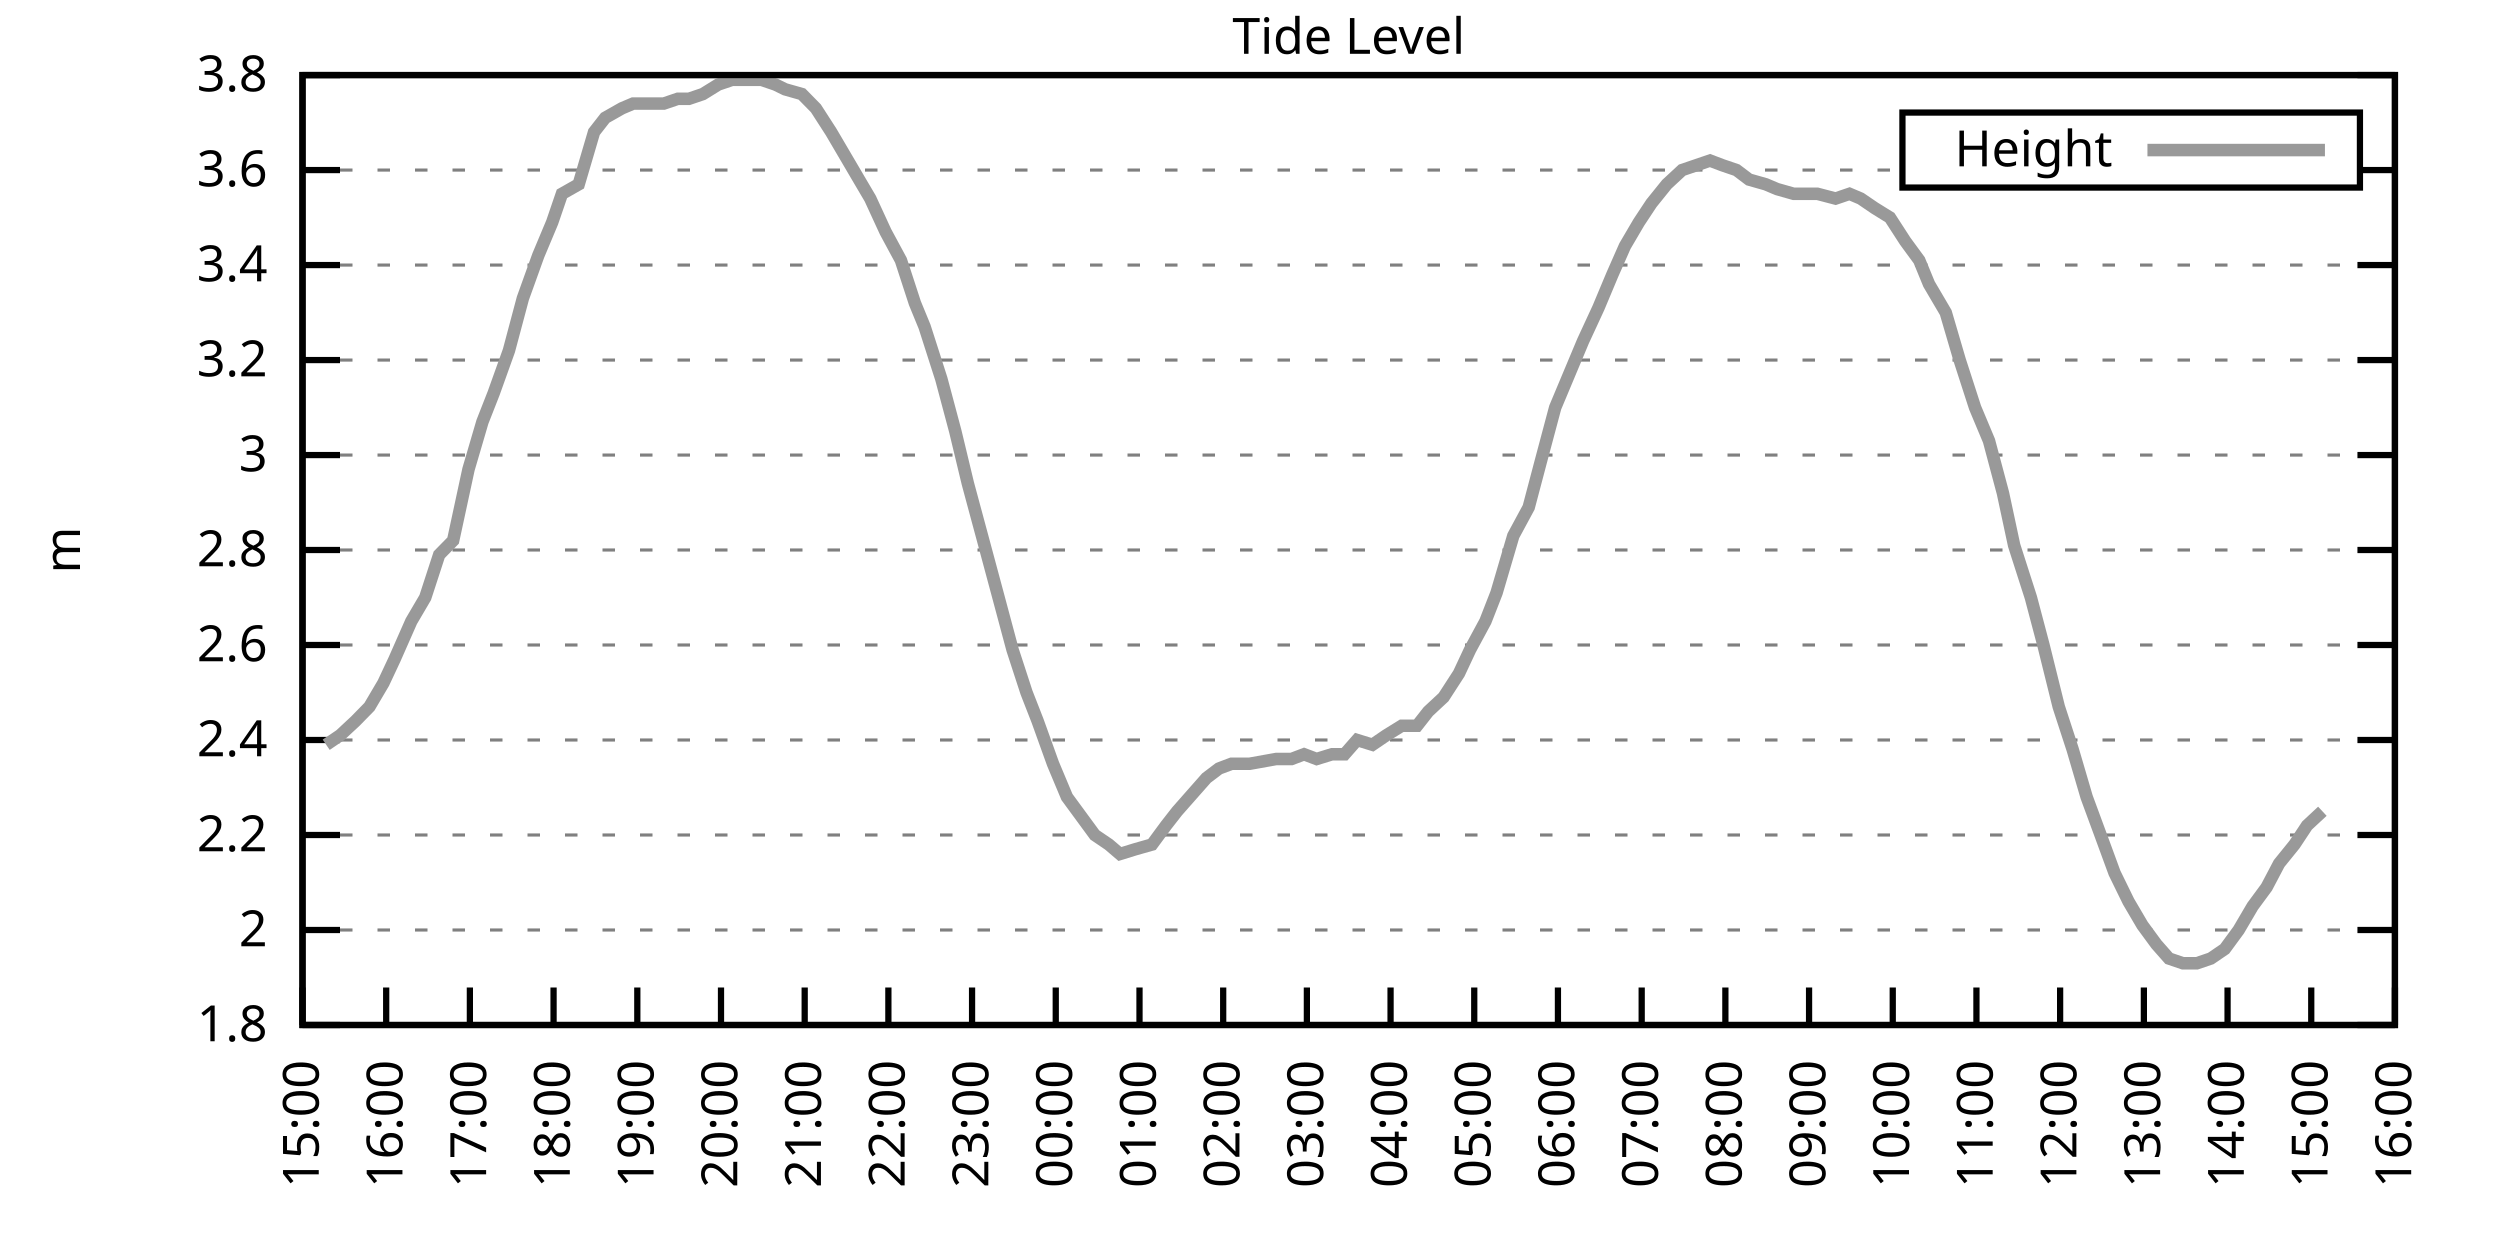
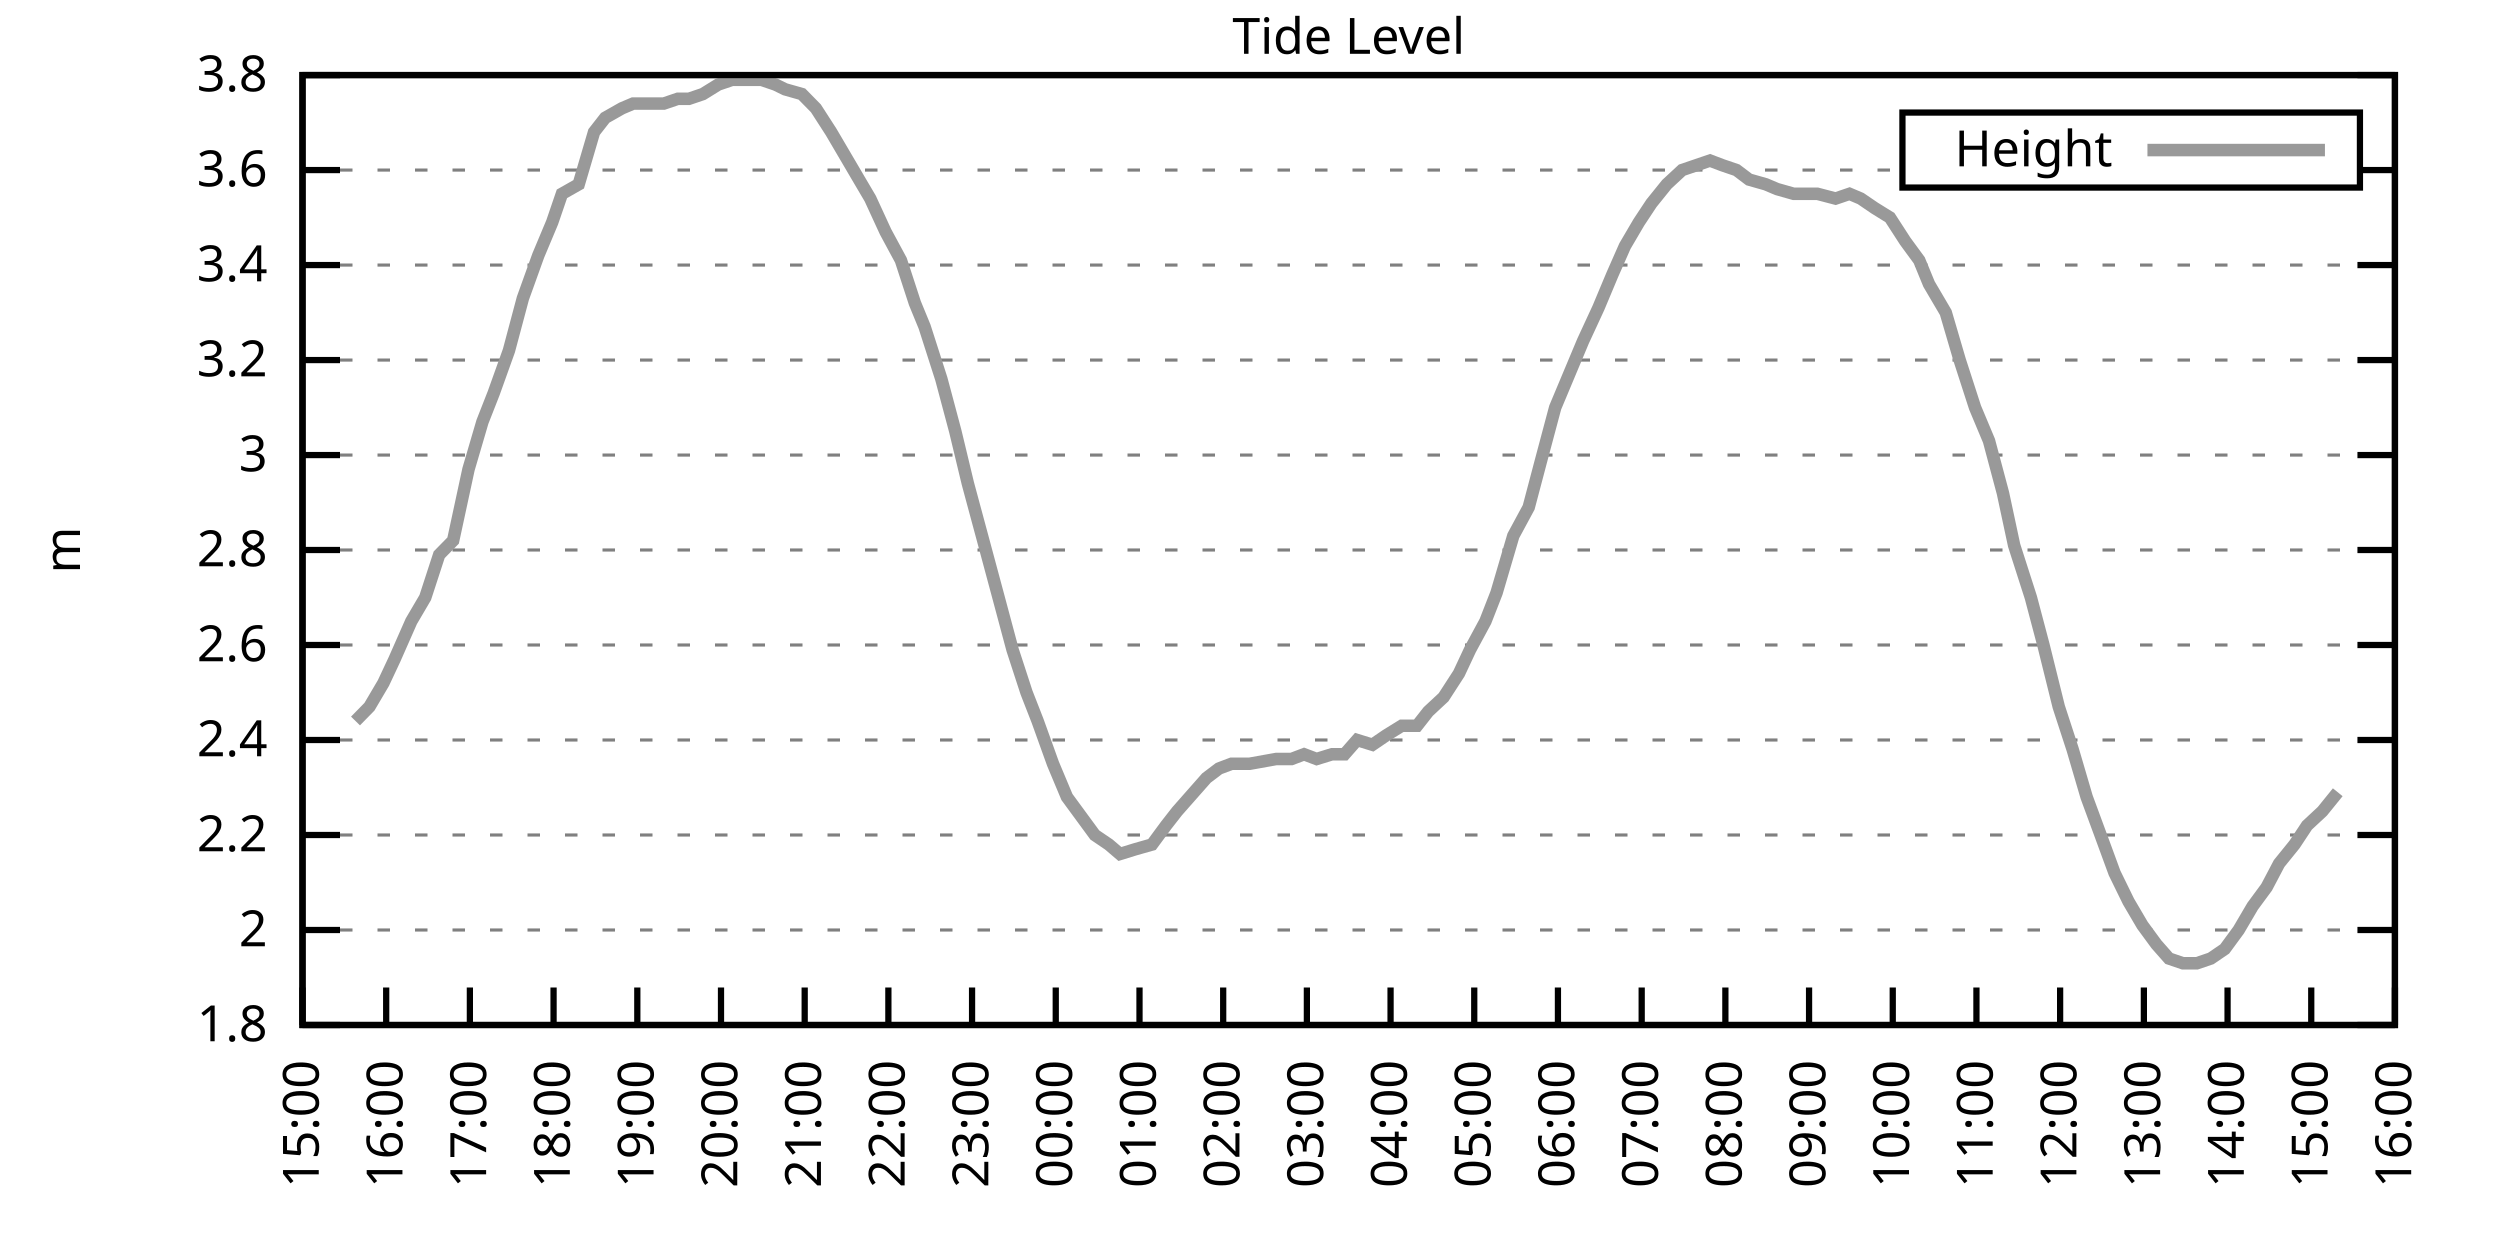
<svg xmlns="http://www.w3.org/2000/svg" xmlns:xlink="http://www.w3.org/1999/xlink" width="400" height="200" viewBox="0 0 400 200">
  <g id="gnuplot_canvas">
    <rect x="0" y="0" width="400" height="200" fill="none" />
    <defs>
      <circle id="gpDot" r="0.5" stroke-width="0.5" stroke="currentColor" />
      <path id="gpPt0" stroke-width="0.333" stroke="currentColor" d="M-1,0 h2 M0,-1 v2" />
      <path id="gpPt1" stroke-width="0.333" stroke="currentColor" d="M-1,-1 L1,1 M1,-1 L-1,1" />
      <path id="gpPt2" stroke-width="0.333" stroke="currentColor" d="M-1,0 L1,0 M0,-1 L0,1 M-1,-1 L1,1 M-1,1 L1,-1" />
      <rect id="gpPt3" stroke-width="0.333" stroke="currentColor" x="-1" y="-1" width="2" height="2" />
      <rect id="gpPt4" stroke-width="0.333" stroke="currentColor" fill="currentColor" x="-1" y="-1" width="2" height="2" />
      <circle id="gpPt5" stroke-width="0.333" stroke="currentColor" cx="0" cy="0" r="1" />
      <use xlink:href="#gpPt5" id="gpPt6" fill="currentColor" stroke="none" />
      <path id="gpPt7" stroke-width="0.333" stroke="currentColor" d="M0,-1.33 L-1.33,0.67 L1.33,0.67 z" />
      <use xlink:href="#gpPt7" id="gpPt8" fill="currentColor" stroke="none" />
      <use xlink:href="#gpPt7" id="gpPt9" stroke="currentColor" transform="rotate(180)" />
      <use xlink:href="#gpPt9" id="gpPt10" fill="currentColor" stroke="none" />
      <use xlink:href="#gpPt3" id="gpPt11" stroke="currentColor" transform="rotate(45)" />
      <use xlink:href="#gpPt11" id="gpPt12" fill="currentColor" stroke="none" />
      <path id="gpPt13" stroke-width="0.333" stroke="currentColor" d="M0,1.330 L1.265,0.411 L0.782,-1.067 L-0.782,-1.076 L-1.265,0.411 z" />
      <use xlink:href="#gpPt13" id="gpPt14" fill="currentColor" stroke="none" />
      <filter id="textbox" filterUnits="objectBoundingBox" x="0" y="0" height="1" width="1">
        <feFlood flood-color="white" flood-opacity="1" result="bgnd" />
        <feComposite in="SourceGraphic" in2="bgnd" operator="atop" />
      </filter>
      <filter id="greybox" filterUnits="objectBoundingBox" x="0" y="0" height="1" width="1">
        <feFlood flood-color="lightgrey" flood-opacity="1" result="grey" />
        <feComposite in="SourceGraphic" in2="grey" operator="atop" />
      </filter>
    </defs>
    <g fill="none" color="white" stroke="currentColor" stroke-width="1.00" stroke-linecap="butt" stroke-linejoin="miter">
</g>
    <g fill="none" color="black" stroke="currentColor" stroke-width="1.00" stroke-linecap="butt" stroke-linejoin="miter">
      <g stroke="none" shape-rendering="crispEdges">
        <polygon fill="rgb(255, 255, 255)" points="48.40,164.00 383.18,164.00 383.18,12.02 48.40,12.02 " />
      </g>
    </g>
    <g fill="none" color="black" stroke="currentColor" stroke-width="1.00" stroke-linecap="butt" stroke-linejoin="miter">
</g>
    <g fill="none" color="black" stroke="black" stroke-width="0.50" stroke-linecap="butt" stroke-linejoin="miter">
</g>
    <g fill="none" color="gray" stroke="currentColor" stroke-width="0.50" stroke-linecap="butt" stroke-linejoin="miter">
      <path stroke="gray" stroke-dasharray="2,4" class="gridline" d="M48.40,164.00 L383.19,164.00  " />
    </g>
    <g fill="none" color="gray" stroke="gray" stroke-width="1.00" stroke-linecap="butt" stroke-linejoin="miter">
</g>
    <g fill="none" color="black" stroke="currentColor" stroke-width="1.00" stroke-linecap="butt" stroke-linejoin="miter">
      <path stroke="black" d="M48.40,164.00 L54.40,164.00 M383.19,164.00 L377.19,164.00  " />
      <g transform="translate(42.80,166.60)" stroke="none" fill="black" font-family="Sans" font-size="8.00" text-anchor="end">
        <text>
          <tspan font-family="Sans"> 1.8</tspan>
        </text>
      </g>
    </g>
    <g fill="none" color="black" stroke="currentColor" stroke-width="1.00" stroke-linecap="butt" stroke-linejoin="miter">
</g>
    <g fill="none" color="black" stroke="black" stroke-width="0.50" stroke-linecap="butt" stroke-linejoin="miter">
</g>
    <g fill="none" color="gray" stroke="currentColor" stroke-width="0.50" stroke-linecap="butt" stroke-linejoin="miter">
      <path stroke="gray" stroke-dasharray="2,4" class="gridline" d="M48.40,148.80 L383.19,148.80  " />
    </g>
    <g fill="none" color="gray" stroke="gray" stroke-width="1.00" stroke-linecap="butt" stroke-linejoin="miter">
</g>
    <g fill="none" color="black" stroke="currentColor" stroke-width="1.00" stroke-linecap="butt" stroke-linejoin="miter">
      <path stroke="black" d="M48.40,148.80 L54.40,148.80 M383.19,148.80 L377.19,148.80  " />
      <g transform="translate(42.80,151.40)" stroke="none" fill="black" font-family="Sans" font-size="8.00" text-anchor="end">
        <text>
          <tspan font-family="Sans"> 2</tspan>
        </text>
      </g>
    </g>
    <g fill="none" color="black" stroke="currentColor" stroke-width="1.00" stroke-linecap="butt" stroke-linejoin="miter">
</g>
    <g fill="none" color="black" stroke="black" stroke-width="0.50" stroke-linecap="butt" stroke-linejoin="miter">
</g>
    <g fill="none" color="gray" stroke="currentColor" stroke-width="0.50" stroke-linecap="butt" stroke-linejoin="miter">
      <path stroke="gray" stroke-dasharray="2,4" class="gridline" d="M48.40,133.60 L383.19,133.60  " />
    </g>
    <g fill="none" color="gray" stroke="gray" stroke-width="1.00" stroke-linecap="butt" stroke-linejoin="miter">
</g>
    <g fill="none" color="black" stroke="currentColor" stroke-width="1.00" stroke-linecap="butt" stroke-linejoin="miter">
      <path stroke="black" d="M48.40,133.60 L54.40,133.60 M383.19,133.60 L377.19,133.60  " />
      <g transform="translate(42.80,136.20)" stroke="none" fill="black" font-family="Sans" font-size="8.00" text-anchor="end">
        <text>
          <tspan font-family="Sans"> 2.2</tspan>
        </text>
      </g>
    </g>
    <g fill="none" color="black" stroke="currentColor" stroke-width="1.00" stroke-linecap="butt" stroke-linejoin="miter">
</g>
    <g fill="none" color="black" stroke="black" stroke-width="0.50" stroke-linecap="butt" stroke-linejoin="miter">
</g>
    <g fill="none" color="gray" stroke="currentColor" stroke-width="0.50" stroke-linecap="butt" stroke-linejoin="miter">
      <path stroke="gray" stroke-dasharray="2,4" class="gridline" d="M48.40,118.40 L383.19,118.40  " />
    </g>
    <g fill="none" color="gray" stroke="gray" stroke-width="1.00" stroke-linecap="butt" stroke-linejoin="miter">
</g>
    <g fill="none" color="black" stroke="currentColor" stroke-width="1.00" stroke-linecap="butt" stroke-linejoin="miter">
      <path stroke="black" d="M48.40,118.40 L54.40,118.40 M383.19,118.40 L377.19,118.40  " />
      <g transform="translate(42.80,121.00)" stroke="none" fill="black" font-family="Sans" font-size="8.00" text-anchor="end">
        <text>
          <tspan font-family="Sans"> 2.4</tspan>
        </text>
      </g>
    </g>
    <g fill="none" color="black" stroke="currentColor" stroke-width="1.00" stroke-linecap="butt" stroke-linejoin="miter">
</g>
    <g fill="none" color="black" stroke="black" stroke-width="0.50" stroke-linecap="butt" stroke-linejoin="miter">
</g>
    <g fill="none" color="gray" stroke="currentColor" stroke-width="0.50" stroke-linecap="butt" stroke-linejoin="miter">
      <path stroke="gray" stroke-dasharray="2,4" class="gridline" d="M48.40,103.20 L383.19,103.20  " />
    </g>
    <g fill="none" color="gray" stroke="gray" stroke-width="1.00" stroke-linecap="butt" stroke-linejoin="miter">
</g>
    <g fill="none" color="black" stroke="currentColor" stroke-width="1.00" stroke-linecap="butt" stroke-linejoin="miter">
      <path stroke="black" d="M48.40,103.20 L54.40,103.20 M383.19,103.20 L377.19,103.20  " />
      <g transform="translate(42.80,105.80)" stroke="none" fill="black" font-family="Sans" font-size="8.00" text-anchor="end">
        <text>
          <tspan font-family="Sans"> 2.6</tspan>
        </text>
      </g>
    </g>
    <g fill="none" color="black" stroke="currentColor" stroke-width="1.00" stroke-linecap="butt" stroke-linejoin="miter">
</g>
    <g fill="none" color="black" stroke="black" stroke-width="0.50" stroke-linecap="butt" stroke-linejoin="miter">
</g>
    <g fill="none" color="gray" stroke="currentColor" stroke-width="0.50" stroke-linecap="butt" stroke-linejoin="miter">
      <path stroke="gray" stroke-dasharray="2,4" class="gridline" d="M48.40,88.00 L383.19,88.00  " />
    </g>
    <g fill="none" color="gray" stroke="gray" stroke-width="1.00" stroke-linecap="butt" stroke-linejoin="miter">
</g>
    <g fill="none" color="black" stroke="currentColor" stroke-width="1.00" stroke-linecap="butt" stroke-linejoin="miter">
      <path stroke="black" d="M48.40,88.00 L54.40,88.00 M383.19,88.00 L377.19,88.00  " />
      <g transform="translate(42.80,90.60)" stroke="none" fill="black" font-family="Sans" font-size="8.00" text-anchor="end">
        <text>
          <tspan font-family="Sans"> 2.8</tspan>
        </text>
      </g>
    </g>
    <g fill="none" color="black" stroke="currentColor" stroke-width="1.00" stroke-linecap="butt" stroke-linejoin="miter">
</g>
    <g fill="none" color="black" stroke="black" stroke-width="0.50" stroke-linecap="butt" stroke-linejoin="miter">
</g>
    <g fill="none" color="gray" stroke="currentColor" stroke-width="0.50" stroke-linecap="butt" stroke-linejoin="miter">
      <path stroke="gray" stroke-dasharray="2,4" class="gridline" d="M48.40,72.81 L383.19,72.81  " />
    </g>
    <g fill="none" color="gray" stroke="gray" stroke-width="1.00" stroke-linecap="butt" stroke-linejoin="miter">
</g>
    <g fill="none" color="black" stroke="currentColor" stroke-width="1.00" stroke-linecap="butt" stroke-linejoin="miter">
      <path stroke="black" d="M48.40,72.81 L54.40,72.81 M383.19,72.81 L377.19,72.81  " />
      <g transform="translate(42.80,75.41)" stroke="none" fill="black" font-family="Sans" font-size="8.00" text-anchor="end">
        <text>
          <tspan font-family="Sans"> 3</tspan>
        </text>
      </g>
    </g>
    <g fill="none" color="black" stroke="currentColor" stroke-width="1.00" stroke-linecap="butt" stroke-linejoin="miter">
</g>
    <g fill="none" color="black" stroke="black" stroke-width="0.50" stroke-linecap="butt" stroke-linejoin="miter">
</g>
    <g fill="none" color="gray" stroke="currentColor" stroke-width="0.50" stroke-linecap="butt" stroke-linejoin="miter">
      <path stroke="gray" stroke-dasharray="2,4" class="gridline" d="M48.40,57.61 L383.19,57.61  " />
    </g>
    <g fill="none" color="gray" stroke="gray" stroke-width="1.00" stroke-linecap="butt" stroke-linejoin="miter">
</g>
    <g fill="none" color="black" stroke="currentColor" stroke-width="1.00" stroke-linecap="butt" stroke-linejoin="miter">
      <path stroke="black" d="M48.40,57.61 L54.40,57.61 M383.19,57.61 L377.19,57.61  " />
      <g transform="translate(42.80,60.21)" stroke="none" fill="black" font-family="Sans" font-size="8.00" text-anchor="end">
        <text>
          <tspan font-family="Sans"> 3.2</tspan>
        </text>
      </g>
    </g>
    <g fill="none" color="black" stroke="currentColor" stroke-width="1.00" stroke-linecap="butt" stroke-linejoin="miter">
</g>
    <g fill="none" color="black" stroke="black" stroke-width="0.50" stroke-linecap="butt" stroke-linejoin="miter">
</g>
    <g fill="none" color="gray" stroke="currentColor" stroke-width="0.50" stroke-linecap="butt" stroke-linejoin="miter">
      <path stroke="gray" stroke-dasharray="2,4" class="gridline" d="M48.40,42.41 L383.19,42.41  " />
    </g>
    <g fill="none" color="gray" stroke="gray" stroke-width="1.00" stroke-linecap="butt" stroke-linejoin="miter">
</g>
    <g fill="none" color="black" stroke="currentColor" stroke-width="1.00" stroke-linecap="butt" stroke-linejoin="miter">
      <path stroke="black" d="M48.40,42.41 L54.40,42.41 M383.19,42.41 L377.19,42.41  " />
      <g transform="translate(42.80,45.01)" stroke="none" fill="black" font-family="Sans" font-size="8.00" text-anchor="end">
        <text>
          <tspan font-family="Sans"> 3.4</tspan>
        </text>
      </g>
    </g>
    <g fill="none" color="black" stroke="currentColor" stroke-width="1.00" stroke-linecap="butt" stroke-linejoin="miter">
</g>
    <g fill="none" color="black" stroke="black" stroke-width="0.50" stroke-linecap="butt" stroke-linejoin="miter">
</g>
    <g fill="none" color="gray" stroke="currentColor" stroke-width="0.50" stroke-linecap="butt" stroke-linejoin="miter">
      <path stroke="gray" stroke-dasharray="2,4" class="gridline" d="M48.40,27.21 L304.39,27.21 M377.59,27.21 L383.19,27.21  " />
    </g>
    <g fill="none" color="gray" stroke="gray" stroke-width="1.00" stroke-linecap="butt" stroke-linejoin="miter">
</g>
    <g fill="none" color="black" stroke="currentColor" stroke-width="1.00" stroke-linecap="butt" stroke-linejoin="miter">
      <path stroke="black" d="M48.40,27.21 L54.40,27.21 M383.19,27.21 L377.19,27.21  " />
      <g transform="translate(42.80,29.81)" stroke="none" fill="black" font-family="Sans" font-size="8.00" text-anchor="end">
        <text>
          <tspan font-family="Sans"> 3.6</tspan>
        </text>
      </g>
    </g>
    <g fill="none" color="black" stroke="currentColor" stroke-width="1.00" stroke-linecap="butt" stroke-linejoin="miter">
</g>
    <g fill="none" color="black" stroke="black" stroke-width="0.50" stroke-linecap="butt" stroke-linejoin="miter">
</g>
    <g fill="none" color="gray" stroke="currentColor" stroke-width="0.50" stroke-linecap="butt" stroke-linejoin="miter">
      <path stroke="gray" stroke-dasharray="2,4" class="gridline" d="M48.40,12.01 L383.19,12.01  " />
    </g>
    <g fill="none" color="gray" stroke="gray" stroke-width="1.00" stroke-linecap="butt" stroke-linejoin="miter">
</g>
    <g fill="none" color="black" stroke="currentColor" stroke-width="1.00" stroke-linecap="butt" stroke-linejoin="miter">
      <path stroke="black" d="M48.40,12.01 L54.40,12.01 M383.19,12.01 L377.19,12.01  " />
      <g transform="translate(42.80,14.61)" stroke="none" fill="black" font-family="Sans" font-size="8.00" text-anchor="end">
        <text>
          <tspan font-family="Sans"> 3.8</tspan>
        </text>
      </g>
    </g>
    <g fill="none" color="black" stroke="currentColor" stroke-width="1.00" stroke-linecap="butt" stroke-linejoin="miter">
      <path stroke="black" d="M48.40,164.00 L48.40,158.00  " />
      <g transform="translate(51.00,169.60) rotate(270.00)" stroke="none" fill="black" font-family="Sans" font-size="8.00" text-anchor="end">
        <text>
          <tspan font-family="Sans">15:00</tspan>
        </text>
      </g>
    </g>
    <g fill="none" color="black" stroke="currentColor" stroke-width="1.00" stroke-linecap="butt" stroke-linejoin="miter">
      <path stroke="black" d="M61.79,164.00 L61.79,158.00  " />
      <g transform="translate(64.39,169.60) rotate(270.00)" stroke="none" fill="black" font-family="Sans" font-size="8.00" text-anchor="end">
        <text>
          <tspan font-family="Sans">16:00</tspan>
        </text>
      </g>
    </g>
    <g fill="none" color="black" stroke="currentColor" stroke-width="1.00" stroke-linecap="butt" stroke-linejoin="miter">
      <path stroke="black" d="M75.18,164.00 L75.18,158.00  " />
      <g transform="translate(77.78,169.60) rotate(270.00)" stroke="none" fill="black" font-family="Sans" font-size="8.00" text-anchor="end">
        <text>
          <tspan font-family="Sans">17:00</tspan>
        </text>
      </g>
    </g>
    <g fill="none" color="black" stroke="currentColor" stroke-width="1.00" stroke-linecap="butt" stroke-linejoin="miter">
      <path stroke="black" d="M88.57,164.00 L88.57,158.00  " />
      <g transform="translate(91.17,169.60) rotate(270.00)" stroke="none" fill="black" font-family="Sans" font-size="8.00" text-anchor="end">
        <text>
          <tspan font-family="Sans">18:00</tspan>
        </text>
      </g>
    </g>
    <g fill="none" color="black" stroke="currentColor" stroke-width="1.00" stroke-linecap="butt" stroke-linejoin="miter">
      <path stroke="black" d="M101.97,164.00 L101.97,158.00  " />
      <g transform="translate(104.57,169.60) rotate(270.00)" stroke="none" fill="black" font-family="Sans" font-size="8.00" text-anchor="end">
        <text>
          <tspan font-family="Sans">19:00</tspan>
        </text>
      </g>
    </g>
    <g fill="none" color="black" stroke="currentColor" stroke-width="1.00" stroke-linecap="butt" stroke-linejoin="miter">
      <path stroke="black" d="M115.36,164.00 L115.36,158.00  " />
      <g transform="translate(117.96,169.60) rotate(270.00)" stroke="none" fill="black" font-family="Sans" font-size="8.00" text-anchor="end">
        <text>
          <tspan font-family="Sans">20:00</tspan>
        </text>
      </g>
    </g>
    <g fill="none" color="black" stroke="currentColor" stroke-width="1.00" stroke-linecap="butt" stroke-linejoin="miter">
      <path stroke="black" d="M128.75,164.00 L128.75,158.00  " />
      <g transform="translate(131.35,169.60) rotate(270.00)" stroke="none" fill="black" font-family="Sans" font-size="8.00" text-anchor="end">
        <text>
          <tspan font-family="Sans">21:00</tspan>
        </text>
      </g>
    </g>
    <g fill="none" color="black" stroke="currentColor" stroke-width="1.00" stroke-linecap="butt" stroke-linejoin="miter">
      <path stroke="black" d="M142.14,164.00 L142.14,158.00  " />
      <g transform="translate(144.74,169.60) rotate(270.00)" stroke="none" fill="black" font-family="Sans" font-size="8.00" text-anchor="end">
        <text>
          <tspan font-family="Sans">22:00</tspan>
        </text>
      </g>
    </g>
    <g fill="none" color="black" stroke="currentColor" stroke-width="1.00" stroke-linecap="butt" stroke-linejoin="miter">
      <path stroke="black" d="M155.53,164.00 L155.53,158.00  " />
      <g transform="translate(158.13,169.60) rotate(270.00)" stroke="none" fill="black" font-family="Sans" font-size="8.00" text-anchor="end">
        <text>
          <tspan font-family="Sans">23:00</tspan>
        </text>
      </g>
    </g>
    <g fill="none" color="black" stroke="currentColor" stroke-width="1.00" stroke-linecap="butt" stroke-linejoin="miter">
      <path stroke="black" d="M168.92,164.00 L168.92,158.00  " />
      <g transform="translate(171.52,169.60) rotate(270.00)" stroke="none" fill="black" font-family="Sans" font-size="8.00" text-anchor="end">
        <text>
          <tspan font-family="Sans">00:00</tspan>
        </text>
      </g>
    </g>
    <g fill="none" color="black" stroke="currentColor" stroke-width="1.00" stroke-linecap="butt" stroke-linejoin="miter">
      <path stroke="black" d="M182.32,164.00 L182.32,158.00  " />
      <g transform="translate(184.92,169.60) rotate(270.00)" stroke="none" fill="black" font-family="Sans" font-size="8.00" text-anchor="end">
        <text>
          <tspan font-family="Sans">01:00</tspan>
        </text>
      </g>
    </g>
    <g fill="none" color="black" stroke="currentColor" stroke-width="1.00" stroke-linecap="butt" stroke-linejoin="miter">
      <path stroke="black" d="M195.71,164.00 L195.71,158.00  " />
      <g transform="translate(198.31,169.60) rotate(270.00)" stroke="none" fill="black" font-family="Sans" font-size="8.00" text-anchor="end">
        <text>
          <tspan font-family="Sans">02:00</tspan>
        </text>
      </g>
    </g>
    <g fill="none" color="black" stroke="currentColor" stroke-width="1.00" stroke-linecap="butt" stroke-linejoin="miter">
      <path stroke="black" d="M209.10,164.00 L209.10,158.00  " />
      <g transform="translate(211.70,169.60) rotate(270.00)" stroke="none" fill="black" font-family="Sans" font-size="8.00" text-anchor="end">
        <text>
          <tspan font-family="Sans">03:00</tspan>
        </text>
      </g>
    </g>
    <g fill="none" color="black" stroke="currentColor" stroke-width="1.00" stroke-linecap="butt" stroke-linejoin="miter">
      <path stroke="black" d="M222.49,164.00 L222.49,158.00  " />
      <g transform="translate(225.09,169.60) rotate(270.00)" stroke="none" fill="black" font-family="Sans" font-size="8.00" text-anchor="end">
        <text>
          <tspan font-family="Sans">04:00</tspan>
        </text>
      </g>
    </g>
    <g fill="none" color="black" stroke="currentColor" stroke-width="1.00" stroke-linecap="butt" stroke-linejoin="miter">
      <path stroke="black" d="M235.88,164.00 L235.88,158.00  " />
      <g transform="translate(238.48,169.60) rotate(270.00)" stroke="none" fill="black" font-family="Sans" font-size="8.00" text-anchor="end">
        <text>
          <tspan font-family="Sans">05:00</tspan>
        </text>
      </g>
    </g>
    <g fill="none" color="black" stroke="currentColor" stroke-width="1.00" stroke-linecap="butt" stroke-linejoin="miter">
      <path stroke="black" d="M249.27,164.00 L249.27,158.00  " />
      <g transform="translate(251.87,169.60) rotate(270.00)" stroke="none" fill="black" font-family="Sans" font-size="8.00" text-anchor="end">
        <text>
          <tspan font-family="Sans">06:00</tspan>
        </text>
      </g>
    </g>
    <g fill="none" color="black" stroke="currentColor" stroke-width="1.00" stroke-linecap="butt" stroke-linejoin="miter">
      <path stroke="black" d="M262.67,164.00 L262.67,158.00  " />
      <g transform="translate(265.27,169.60) rotate(270.00)" stroke="none" fill="black" font-family="Sans" font-size="8.00" text-anchor="end">
        <text>
          <tspan font-family="Sans">07:00</tspan>
        </text>
      </g>
    </g>
    <g fill="none" color="black" stroke="currentColor" stroke-width="1.00" stroke-linecap="butt" stroke-linejoin="miter">
      <path stroke="black" d="M276.06,164.00 L276.06,158.00  " />
      <g transform="translate(278.66,169.60) rotate(270.00)" stroke="none" fill="black" font-family="Sans" font-size="8.00" text-anchor="end">
        <text>
          <tspan font-family="Sans">08:00</tspan>
        </text>
      </g>
    </g>
    <g fill="none" color="black" stroke="currentColor" stroke-width="1.00" stroke-linecap="butt" stroke-linejoin="miter">
      <path stroke="black" d="M289.45,164.00 L289.45,158.00  " />
      <g transform="translate(292.05,169.60) rotate(270.00)" stroke="none" fill="black" font-family="Sans" font-size="8.00" text-anchor="end">
        <text>
          <tspan font-family="Sans">09:00</tspan>
        </text>
      </g>
    </g>
    <g fill="none" color="black" stroke="currentColor" stroke-width="1.00" stroke-linecap="butt" stroke-linejoin="miter">
      <path stroke="black" d="M302.84,164.00 L302.84,158.00  " />
      <g transform="translate(305.44,169.60) rotate(270.00)" stroke="none" fill="black" font-family="Sans" font-size="8.00" text-anchor="end">
        <text>
          <tspan font-family="Sans">10:00</tspan>
        </text>
      </g>
    </g>
    <g fill="none" color="black" stroke="currentColor" stroke-width="1.00" stroke-linecap="butt" stroke-linejoin="miter">
      <path stroke="black" d="M316.23,164.00 L316.23,158.00  " />
      <g transform="translate(318.83,169.60) rotate(270.00)" stroke="none" fill="black" font-family="Sans" font-size="8.00" text-anchor="end">
        <text>
          <tspan font-family="Sans">11:00</tspan>
        </text>
      </g>
    </g>
    <g fill="none" color="black" stroke="currentColor" stroke-width="1.00" stroke-linecap="butt" stroke-linejoin="miter">
      <path stroke="black" d="M329.62,164.00 L329.62,158.00  " />
      <g transform="translate(332.22,169.60) rotate(270.00)" stroke="none" fill="black" font-family="Sans" font-size="8.00" text-anchor="end">
        <text>
          <tspan font-family="Sans">12:00</tspan>
        </text>
      </g>
    </g>
    <g fill="none" color="black" stroke="currentColor" stroke-width="1.00" stroke-linecap="butt" stroke-linejoin="miter">
      <path stroke="black" d="M343.02,164.00 L343.02,158.00  " />
      <g transform="translate(345.62,169.60) rotate(270.00)" stroke="none" fill="black" font-family="Sans" font-size="8.00" text-anchor="end">
        <text>
          <tspan font-family="Sans">13:00</tspan>
        </text>
      </g>
    </g>
    <g fill="none" color="black" stroke="currentColor" stroke-width="1.00" stroke-linecap="butt" stroke-linejoin="miter">
      <path stroke="black" d="M356.41,164.00 L356.41,158.00  " />
      <g transform="translate(359.01,169.60) rotate(270.00)" stroke="none" fill="black" font-family="Sans" font-size="8.00" text-anchor="end">
        <text>
          <tspan font-family="Sans">14:00</tspan>
        </text>
      </g>
    </g>
    <g fill="none" color="black" stroke="currentColor" stroke-width="1.00" stroke-linecap="butt" stroke-linejoin="miter">
      <path stroke="black" d="M369.80,164.00 L369.80,158.00  " />
      <g transform="translate(372.40,169.60) rotate(270.00)" stroke="none" fill="black" font-family="Sans" font-size="8.00" text-anchor="end">
        <text>
          <tspan font-family="Sans">15:00</tspan>
        </text>
      </g>
    </g>
    <g fill="none" color="black" stroke="currentColor" stroke-width="1.00" stroke-linecap="butt" stroke-linejoin="miter">
      <path stroke="black" d="M383.19,164.00 L383.19,158.00  " />
      <g transform="translate(385.79,169.60) rotate(270.00)" stroke="none" fill="black" font-family="Sans" font-size="8.00" text-anchor="end">
        <text>
          <tspan font-family="Sans">16:00</tspan>
        </text>
      </g>
    </g>
    <g fill="none" color="black" stroke="currentColor" stroke-width="1.00" stroke-linecap="butt" stroke-linejoin="miter">
</g>
    <g fill="none" color="black" stroke="currentColor" stroke-width="1.00" stroke-linecap="butt" stroke-linejoin="miter">
      <path stroke="black" d="M48.40,12.01 L48.40,164.00 L383.19,164.00 L383.19,12.01 L48.40,12.01 Z  " />
    </g>
    <g fill="none" color="black" stroke="currentColor" stroke-width="1.00" stroke-linecap="butt" stroke-linejoin="miter">
</g>
    <g fill="none" color="black" stroke="currentColor" stroke-width="1.00" stroke-linecap="butt" stroke-linejoin="miter">
      <path stroke="black" d="M304.39,30.01 L304.39,18.01 L377.59,18.01 L377.59,30.01 L304.39,30.01 Z  " />
    </g>
    <g id="Tide_level_plot_1">
      <g fill="none" color="white" stroke="black" stroke-width="2.00" stroke-linecap="butt" stroke-linejoin="miter">
</g>
      <g fill="none" color="black" stroke="currentColor" stroke-width="2.00" stroke-linecap="butt" stroke-linejoin="miter">
        <g transform="translate(337.99,26.61)" stroke="none" fill="black" font-family="Sans" font-size="8.00" text-anchor="end">
          <text>
            <tspan font-family="Sans">Height</tspan>
          </text>
        </g>
      </g>
      <g fill="none" color="black" stroke="currentColor" stroke-width="2.00" stroke-linecap="butt" stroke-linejoin="miter">
-         <path stroke="rgb(153, 153, 153)" d="M343.59,24.01 L371.99,24.01 M52.19,119.16 L54.43,117.64 L56.88,115.36 L59.11,113.08 L61.35,109.28 L63.13,105.48   L65.81,99.40 L68.04,95.60 L70.27,88.76 L72.50,86.49 L74.96,75.09 L77.19,67.49 L78.98,62.93 L81.43,56.09   L83.66,47.73 L86.12,40.89 L88.35,35.57 L89.91,31.01 L92.59,29.49 L95.05,21.13 L96.83,18.85 L99.51,17.33   L101.30,16.57 L103.75,16.57 L106.21,16.57 L108.44,15.81 L110.22,15.81 L112.46,15.05 L114.91,13.53 L117.14,12.77   L119.15,12.77 L121.83,12.77 L124.06,13.53 L125.62,14.29 L128.30,15.05 L130.54,17.33 L132.99,21.13 L135.22,24.93   L137.45,28.73 L139.24,31.77 L141.69,37.09 L144.15,41.65 L146.38,48.49 L147.94,52.29 L150.62,60.65 L152.85,69.01   L154.86,77.37 L157.32,86.49 L159.77,95.60 L162.01,103.96 L164.24,110.80 L166.02,115.36 L168.48,122.20 L170.71,127.52   L172.94,130.56 L175.17,133.60 L177.41,135.12 L179.19,136.64 L181.65,135.88 L184.32,135.12 L186.56,132.08 L188.34,129.80   L191.02,126.76 L193.03,124.48 L195.04,122.96 L197.05,122.20 L199.95,122.20 L204.19,121.44 L206.64,121.44 L208.65,120.68   L210.66,121.44 L213.12,120.68 L215.13,120.68 L217.13,118.40 L219.59,119.16 L221.82,117.64 L224.28,116.12 L226.73,116.12   L228.52,113.84 L230.97,111.56 L233.43,107.76 L235.21,103.96 L237.67,99.40 L239.45,94.84 L242.13,85.73 L244.59,81.17   L246.60,73.57 L248.83,65.21 L251.06,59.89 L253.29,54.57 L255.75,49.25 L257.98,43.93 L259.99,39.37 L262.22,35.57   L264.23,32.53 L266.68,29.49 L269.14,27.21 L271.37,26.45 L273.60,25.69 L275.61,26.45 L277.84,27.21 L279.85,28.73   L282.53,29.49 L284.32,30.25 L286.99,31.01 L289.23,31.01 L290.79,31.01 L293.69,31.77 L295.92,31.01 L297.71,31.77   L299.94,33.29 L302.39,34.81 L304.85,38.61 L307.08,41.65 L308.64,45.45 L311.32,50.01 L313.55,57.61 L316.01,65.21   L318.24,70.53 L320.47,78.89 L322.26,87.25 L324.94,95.60 L326.95,103.20 L329.40,113.08 L331.63,119.92 L333.86,127.52   L336.10,133.60 L338.33,139.68 L340.56,144.24 L342.79,148.04 L345.02,151.08 L347.03,153.36 L349.26,154.12 L351.50,154.12   L353.73,153.36 L355.96,151.84 L358.19,148.80 L360.42,145.00 L362.66,141.96 L364.66,138.16 L367.12,135.12 L369.13,132.08   L371.58,129.80  " />
+         <path stroke="rgb(153, 153, 153)" d="M343.59,24.01 L371.99,24.01 M56.88,115.36 L59.11,113.08 L61.35,109.28 L63.13,105.48 L65.81,99.40 L68.04,95.60   L70.27,88.76 L72.50,86.49 L74.96,75.09 L77.19,67.49 L78.98,62.93 L81.43,56.09 L83.66,47.73 L86.12,40.89   L88.35,35.57 L89.91,31.01 L92.59,29.49 L95.05,21.13 L96.83,18.85 L99.51,17.33 L101.30,16.57 L103.75,16.57   L106.21,16.57 L108.44,15.81 L110.22,15.81 L112.46,15.05 L114.91,13.53 L117.14,12.77 L119.15,12.77 L121.83,12.77   L124.06,13.53 L125.62,14.29 L128.30,15.05 L130.54,17.33 L132.99,21.13 L135.22,24.93 L137.45,28.73 L139.24,31.77   L141.69,37.09 L144.15,41.65 L146.38,48.49 L147.94,52.29 L150.62,60.65 L152.85,69.01 L154.86,77.37 L157.32,86.49   L159.77,95.60 L162.01,103.96 L164.24,110.80 L166.02,115.36 L168.48,122.20 L170.71,127.52 L172.94,130.56 L175.17,133.60   L177.41,135.12 L179.19,136.64 L181.65,135.88 L184.32,135.12 L186.56,132.08 L188.34,129.80 L191.02,126.76 L193.03,124.48   L195.04,122.96 L197.05,122.20 L199.95,122.20 L204.19,121.44 L206.64,121.44 L208.65,120.68 L210.66,121.44 L213.12,120.68   L215.13,120.68 L217.13,118.40 L219.59,119.16 L221.82,117.64 L224.28,116.12 L226.73,116.12 L228.52,113.84 L230.97,111.56   L233.43,107.76 L235.21,103.96 L237.67,99.40 L239.45,94.84 L242.13,85.73 L244.59,81.17 L246.60,73.57 L248.83,65.21   L251.06,59.89 L253.29,54.57 L255.75,49.25 L257.98,43.93 L259.99,39.37 L262.22,35.57 L264.23,32.53 L266.68,29.49   L269.14,27.21 L271.37,26.45 L273.60,25.69 L275.61,26.45 L277.84,27.21 L279.85,28.73 L282.53,29.49 L284.32,30.25   L286.99,31.01 L289.23,31.01 L290.79,31.01 L293.69,31.77 L295.92,31.01 L297.71,31.77 L299.94,33.29 L302.39,34.81   L304.85,38.61 L307.08,41.65 L308.64,45.45 L311.32,50.01 L313.55,57.61 L316.01,65.21 L318.24,70.53 L320.47,78.89   L322.26,87.25 L324.94,95.60 L326.95,103.20 L329.40,113.08 L331.63,119.92 L333.86,127.52 L336.10,133.60 L338.33,139.68   L340.56,144.24 L342.79,148.04 L345.02,151.08 L347.03,153.36 L349.26,154.12 L351.50,154.12 L353.73,153.36 L355.96,151.84   L358.19,148.80 L360.42,145.00 L362.66,141.96 L364.66,138.16 L367.12,135.12 L369.13,132.08 L371.58,129.80 L374.04,126.76    " />
      </g>
    </g>
    <g fill="none" color="black" stroke="currentColor" stroke-width="2.00" stroke-linecap="butt" stroke-linejoin="miter">
</g>
    <g fill="none" color="black" stroke="black" stroke-width="1.00" stroke-linecap="butt" stroke-linejoin="miter">
</g>
    <g fill="none" color="black" stroke="currentColor" stroke-width="1.00" stroke-linecap="butt" stroke-linejoin="miter">
      <path stroke="black" d="M48.40,12.01 L48.40,164.00 L383.19,164.00 L383.19,12.01 L48.40,12.01 Z  " />
      <g transform="translate(12.80,88.01) rotate(270.00)" stroke="none" fill="black" font-family="Sans" font-size="8.00" text-anchor="middle">
        <text>
          <tspan font-family="Sans">m</tspan>
        </text>
      </g>
    </g>
    <g fill="none" color="black" stroke="currentColor" stroke-width="1.00" stroke-linecap="butt" stroke-linejoin="miter">
</g>
    <g fill="none" color="black" stroke="currentColor" stroke-width="1.00" stroke-linecap="butt" stroke-linejoin="miter">
      <g transform="translate(215.79,8.61)" stroke="none" fill="black" font-family="Sans" font-size="8.00" text-anchor="middle">
        <text>
          <tspan font-family="Sans">Tide Level</tspan>
        </text>
      </g>
    </g>
    <g fill="none" color="black" stroke="currentColor" stroke-width="1.00" stroke-linecap="butt" stroke-linejoin="miter">
</g>
  </g>
</svg>
